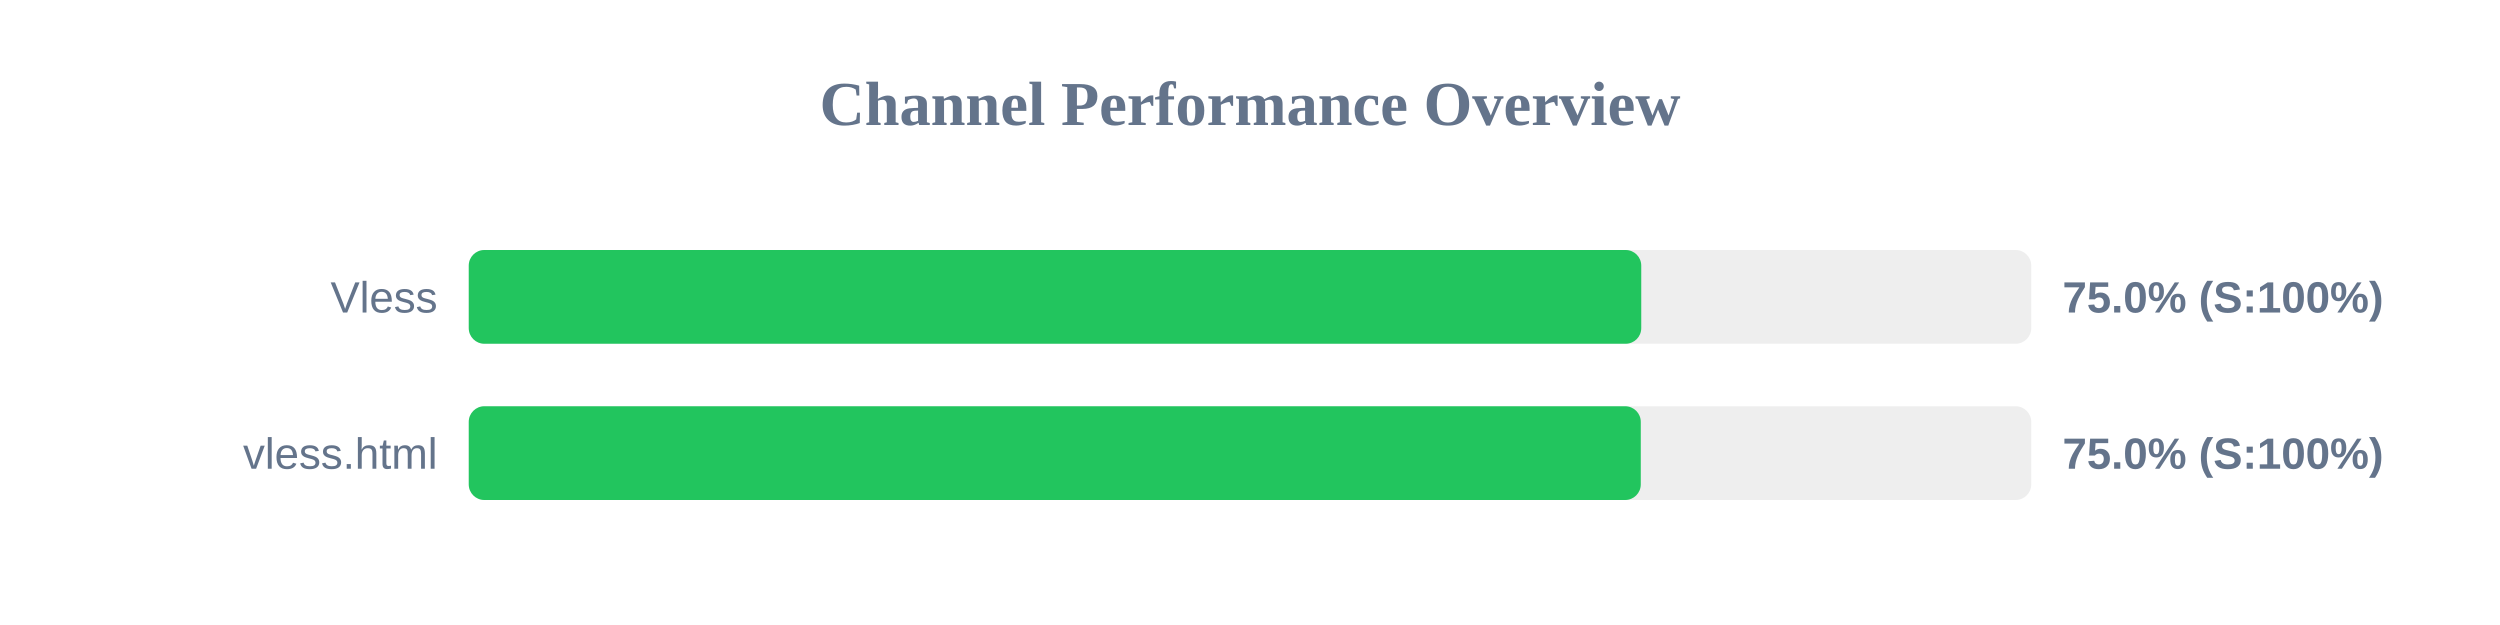
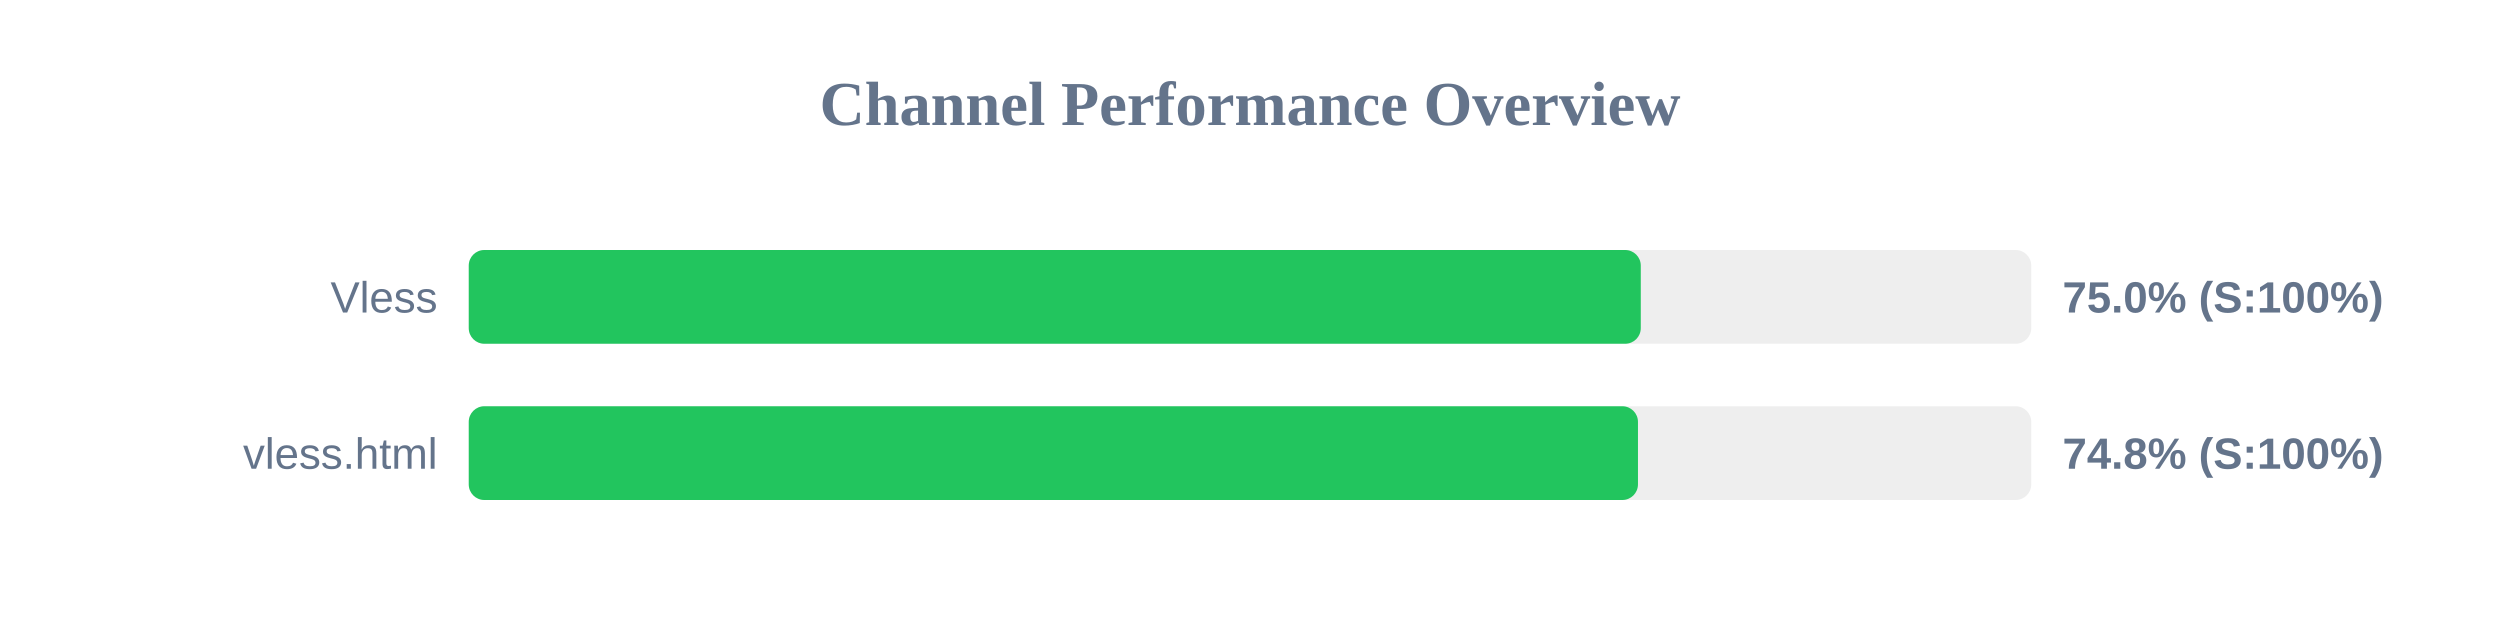
<svg xmlns="http://www.w3.org/2000/svg" width="800" height="200" version="1.1">
  <style>
        .row { font: 14px Arial; fill: #64748b; }
        .score { font: bold 14px Arial; fill: #64748b; }
    </style>
  <text x="400" y="40" text-anchor="middle" font-size="20px" font-weight="bold" fill="#64748b">Channel Performance Overview</text>
  <rect x="150" y="80" width="500" height="30" fill="#eee" rx="5" />
-   <rect x="150" y="80" width="375.2" height="30" fill="#22c55e" rx="5" />
+   <rect x="150" y="80" width="375.05" height="30" fill="#22c55e" rx="5" />
  <text x="140" y="100" text-anchor="end" class="row">Vless</text>
  <text x="660" y="100" text-anchor="start" class="score">75.0% (S:100%)</text>
  <rect x="150" y="130" width="500" height="30" fill="#eee" rx="5" />
-   <rect x="150" y="130" width="375.05" height="30" fill="#22c55e" rx="5" />
+   <rect x="150" y="130" width="374.15" height="30" fill="#22c55e" rx="5" />
  <text x="140" y="150" text-anchor="end" class="row">vless.html</text>
-   <text x="660" y="150" text-anchor="start" class="score">75.0% (S:100%)</text>
+   <text x="660" y="150" text-anchor="start" class="score">74.8% (S:100%)</text>
</svg>
